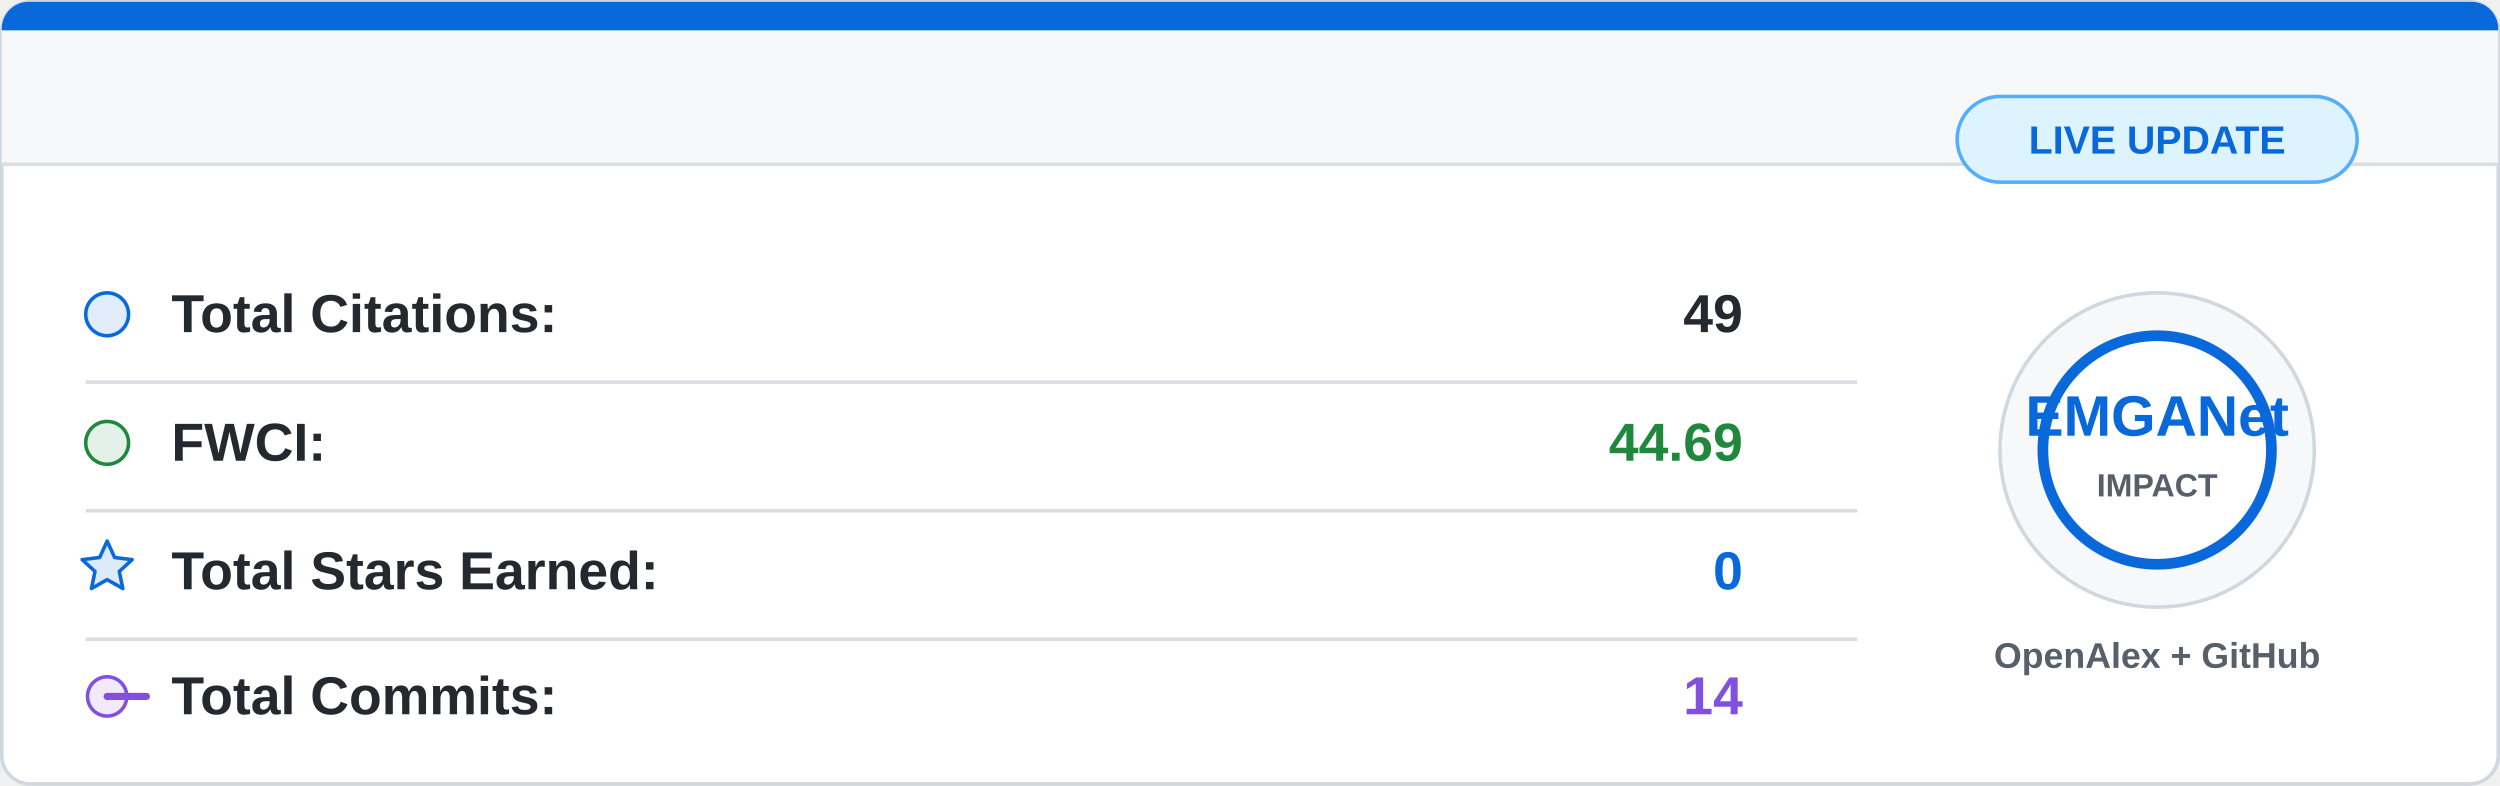
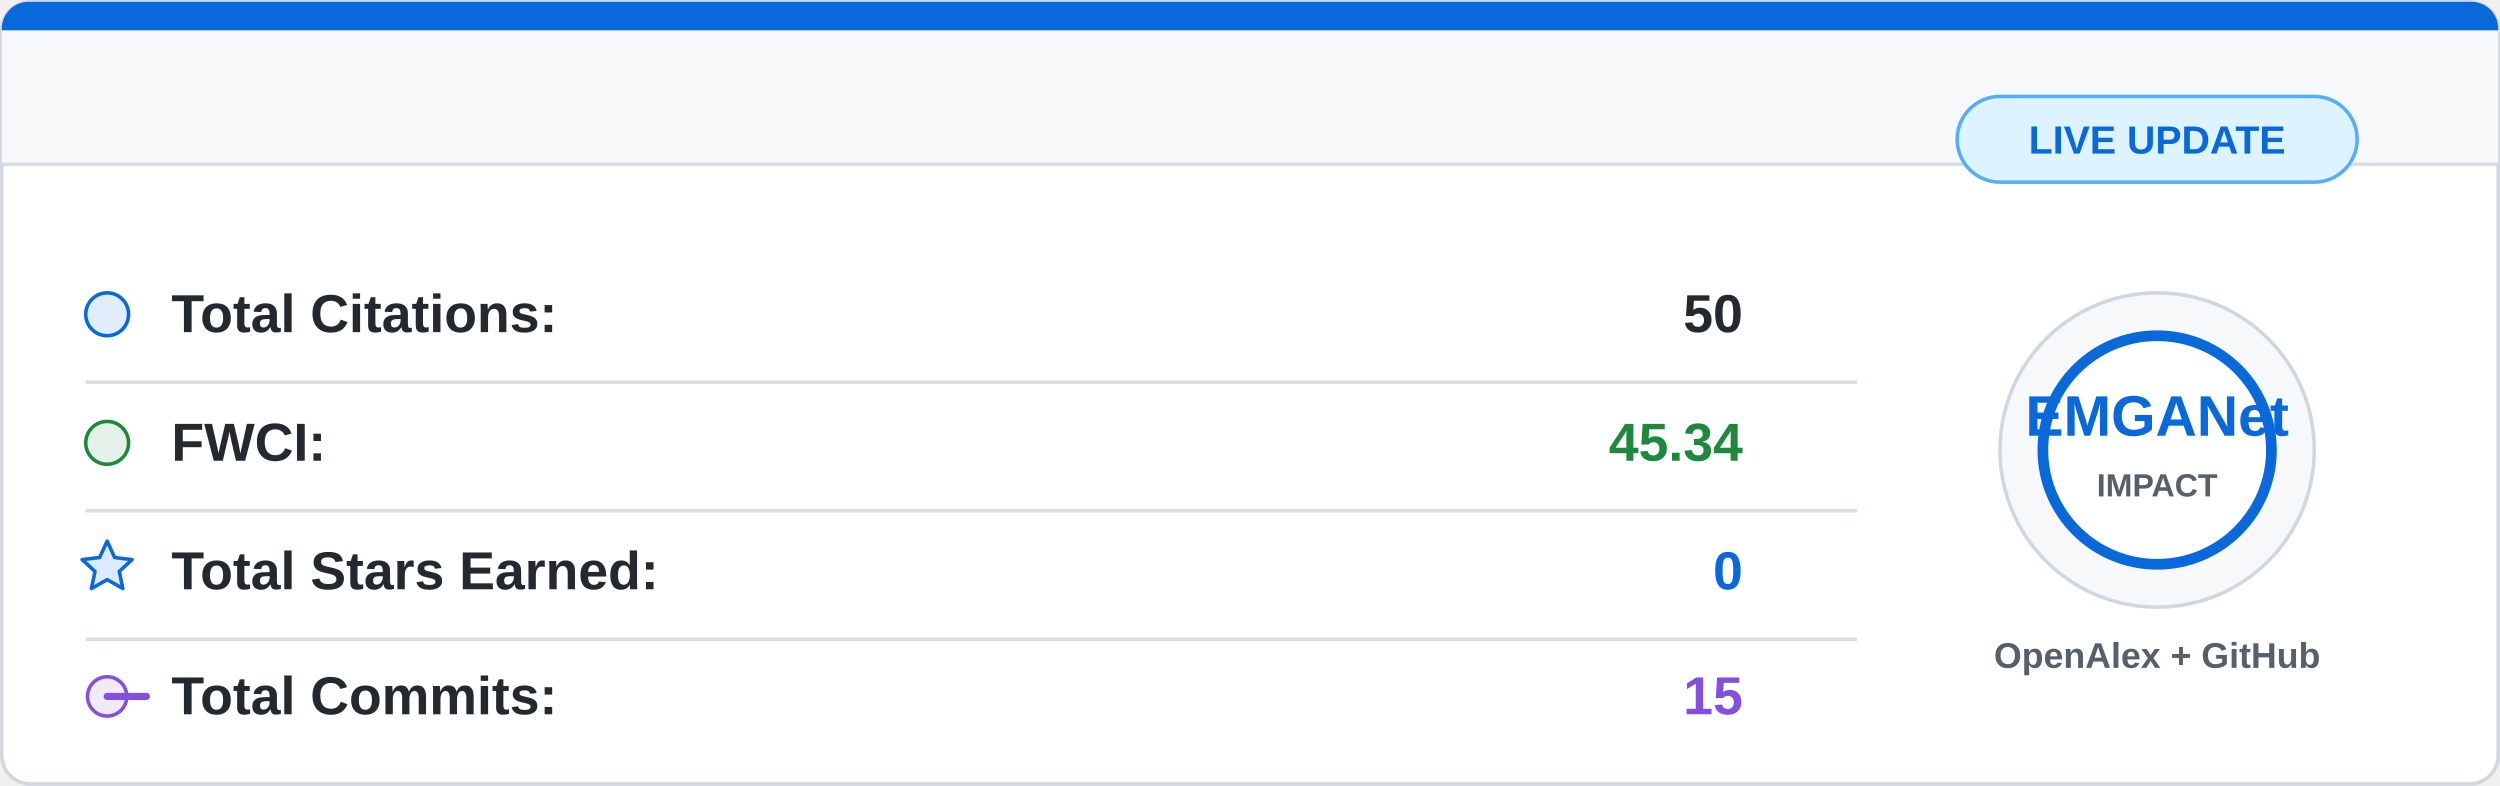
<svg xmlns="http://www.w3.org/2000/svg" width="700" height="220" viewBox="0 0 700 220">
  <rect x="0.5" y="0.5" width="699" height="219" rx="8" fill="#ffffff" stroke="#d0d7de" />
  <path d="M8 0.5 H692 A7.5 7.5 0 0 1 699.5 8 V46 H0.5 V8 A7.5 7.5 0 0 1 8 0.5 Z" fill="#f6f8fa" />
  <path d="M8 0.5 H692 A7.5 7.5 0 0 1 699.5 8 V8.5 H0.5 V8 A7.5 7.5 0 0 1 8 0.5 Z" fill="#0969da" />
  <line x1="0.5" y1="46" x2="699.5" y2="46" stroke="#d8dee4" />
  <g font-family="Segoe UI, Arial, sans-serif" font-size="15">
    <circle cx="30" cy="88" r="6" fill="#0969da" fill-opacity="0.12" stroke="#0969da" />
    <text x="48" y="93" fill="#24292f" font-weight="600">Total Citations:</text>
-     <text x="488" y="93" fill="#24292f" font-weight="700" text-anchor="end">49</text>
+     <text x="488" y="93" fill="#24292f" font-weight="700" text-anchor="end">50</text>
    <line x1="24" y1="107" x2="520" y2="107" stroke="#d8dee4" />
    <circle cx="30" cy="124" r="6" fill="#1f883d" fill-opacity="0.12" stroke="#1f883d" />
    <text x="48" y="129" fill="#24292f" font-weight="600">FWCI:</text>
-     <text x="488" y="129" fill="#1f883d" font-weight="700" text-anchor="end">44.69</text>
+     <text x="488" y="129" fill="#1f883d" font-weight="700" text-anchor="end">45.34</text>
    <line x1="24" y1="143" x2="520" y2="143" stroke="#d8dee4" />
    <path d="M30 151.5 L32.1 156.1 L37 156.7 L33.4 160 L34.4 164.8 L30 162.3 L25.6 164.8 L26.6 160 L23 156.7 L27.9 156.1 Z" fill="#0969da" fill-opacity="0.14" stroke="#0969da" stroke-linejoin="round" />
    <text x="48" y="165" fill="#24292f" font-weight="600">Total Stars Earned:</text>
    <text x="488" y="165" fill="#0969da" font-weight="700" text-anchor="end">0</text>
    <line x1="24" y1="179" x2="520" y2="179" stroke="#d8dee4" />
    <circle cx="30" cy="195" r="5.5" fill="#8250df" fill-opacity="0.12" stroke="#8250df" />
    <path d="M41 195 H30" stroke="#8250df" stroke-width="2" stroke-linecap="round" />
    <text x="48" y="200" fill="#24292f" font-weight="600">Total Commits:</text>
-     <text x="488" y="200" fill="#8250df" font-weight="700" text-anchor="end">14</text>
+     <text x="488" y="200" fill="#8250df" font-weight="700" text-anchor="end">15</text>
  </g>
  <circle cx="604" cy="126" r="44" fill="#f6f8fa" stroke="#d0d7de" />
  <circle cx="604" cy="126" r="32" fill="#ffffff" stroke="#0969da" stroke-width="3" />
  <text x="604" y="122" fill="#0969da" font-family="Segoe UI, Arial, sans-serif" font-size="16" font-weight="800" text-anchor="middle">
    EMGANet
  </text>
  <text x="604" y="139" fill="#57606a" font-family="Segoe UI, Arial, sans-serif" font-size="9" font-weight="700" text-anchor="middle">
    IMPACT
  </text>
  <text x="604" y="187" fill="#57606a" font-family="Segoe UI, Arial, sans-serif" font-size="10" font-weight="600" text-anchor="middle">
    OpenAlex + GitHub
  </text>
  <rect x="548" y="27" width="112" height="24" rx="12" fill="#ddf4ff" stroke="#54aeff" />
  <text x="604" y="43" fill="#0969da" font-family="Segoe UI, Arial, sans-serif" font-size="11" font-weight="700" text-anchor="middle">
    LIVE UPDATE
  </text>
</svg>
